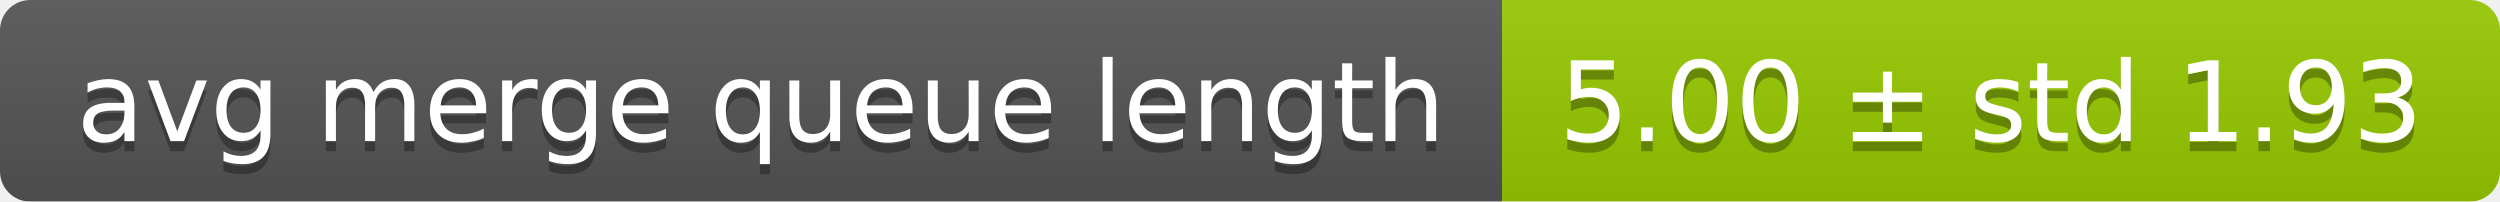
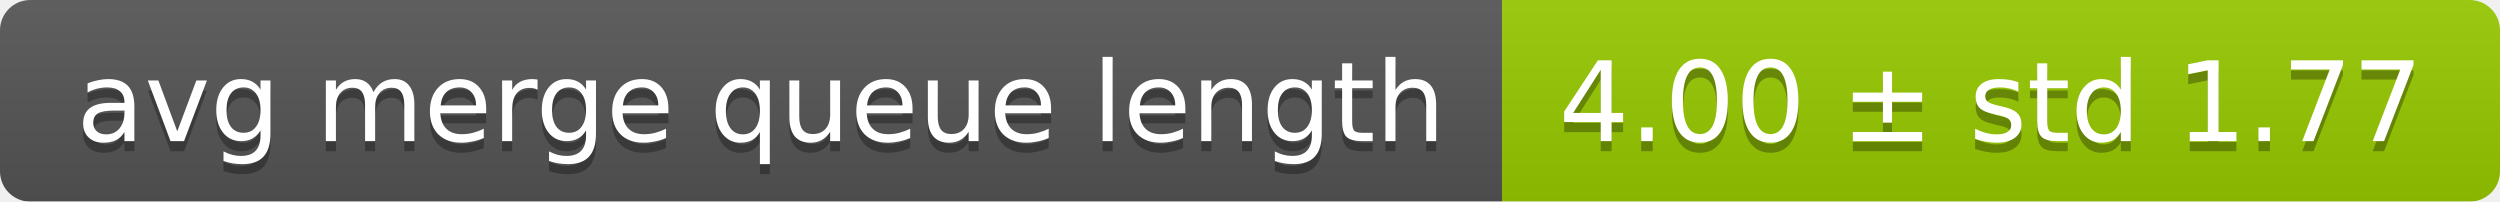
<svg xmlns="http://www.w3.org/2000/svg" width="248" height="20">
  <linearGradient id="smooth" x2="0" y2="100%">
    <stop offset="0" stop-color="#bbb" stop-opacity=".1" />
    <stop offset="1" stop-opacity=".1" />
  </linearGradient>
  <mask id="round">
    <rect width="248" height="20" rx="3" fill="#fff" />
  </mask>
  <g mask="url(#round)">
    <rect width="149" height="20" fill="#555" />
    <rect x="149" width="99" height="20" fill="#97ca00" />
    <rect width="248" height="20" fill="url(#smooth)" />
  </g>
  <g fill="#fff" text-anchor="middle" font-family="DejaVu Sans,Verdana,Geneva,sans-serif" font-size="11">
    <text x="75.5" y="15" fill="#010101" fill-opacity=".3">avg merge queue length</text>
    <text x="75.5" y="14">avg merge queue length</text>
-     <text x="197.5" y="15" fill="#010101" fill-opacity=".3">5.00 ± std 1.93</text>
-     <text x="197.5" y="14">5.00 ± std 1.93</text>
+     <text x="197.5" y="15" fill="#010101" fill-opacity=".3">4.00 ± std 1.77</text>
+     <text x="197.5" y="14">4.00 ± std 1.77</text>
  </g>
</svg>
